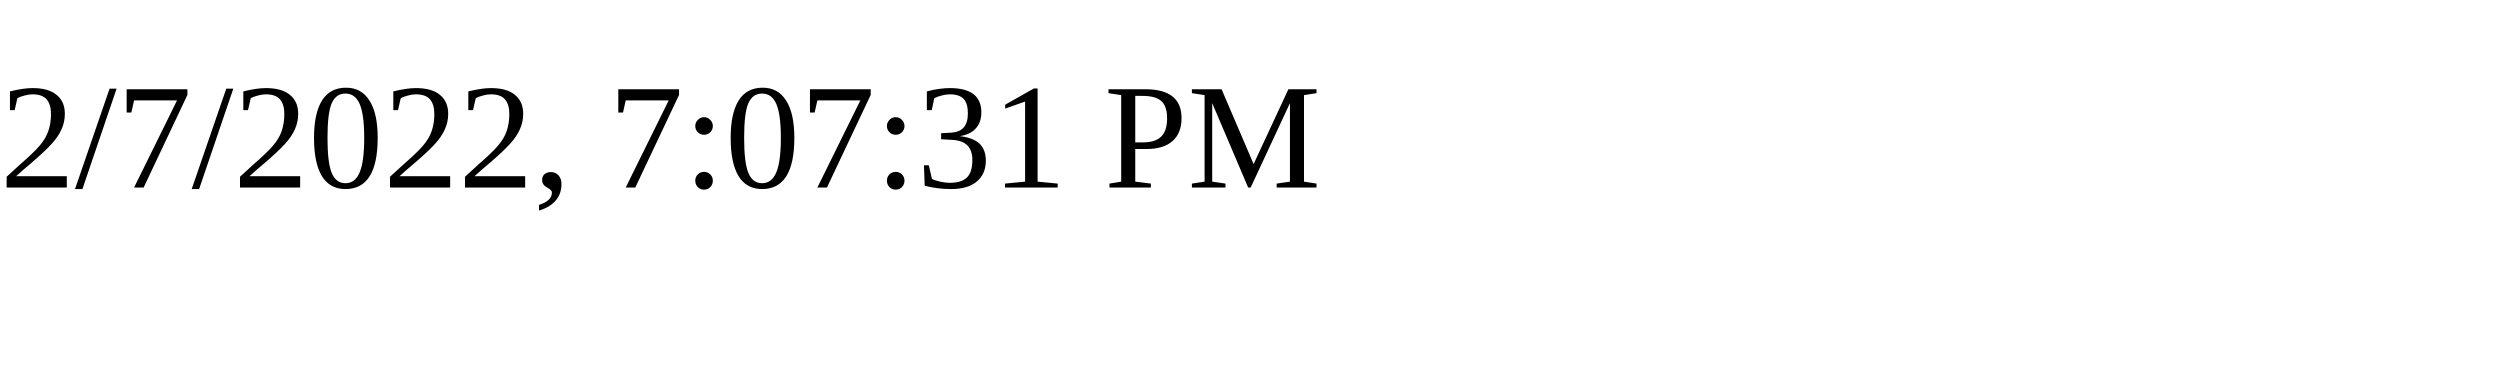
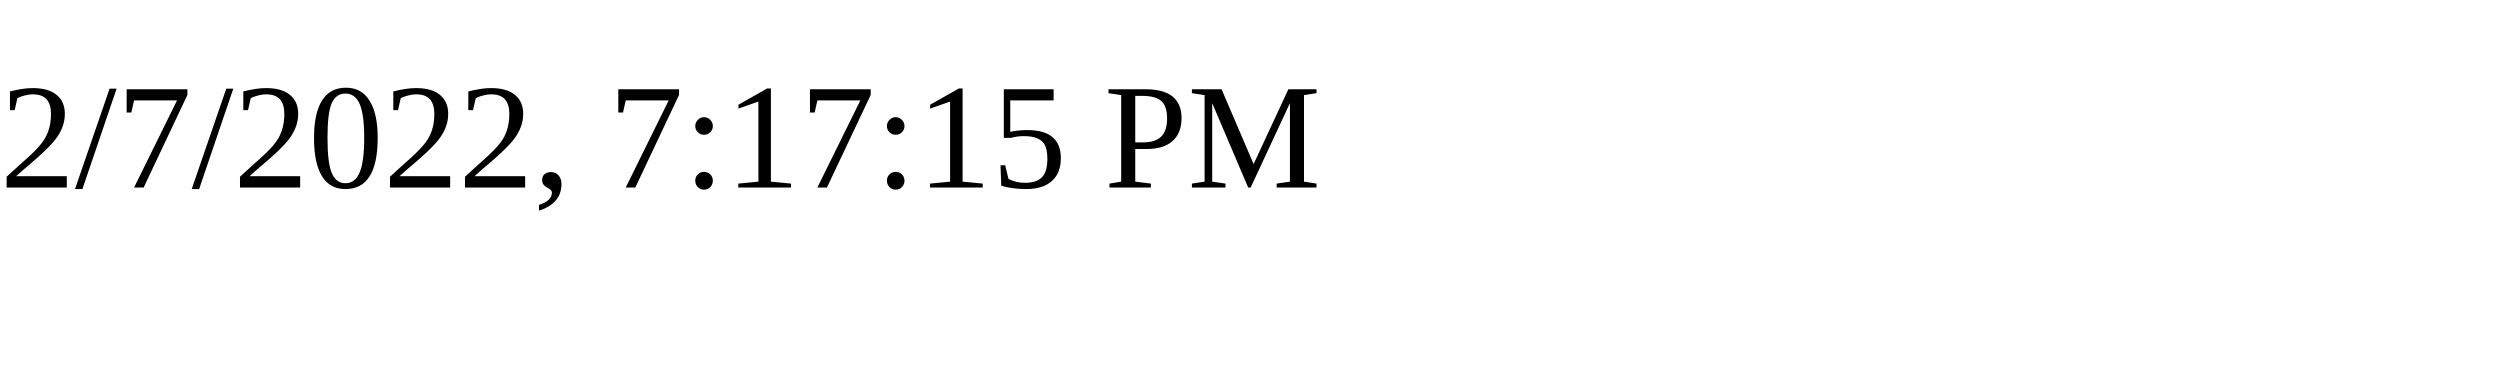
<svg xmlns="http://www.w3.org/2000/svg" height="30" width="200">
-   <text x="0" y="15">2/7/2022, 7:07:31 PM</text>
+   <text x="0" y="15">2/7/2022, 7:17:15 PM</text>
</svg>
